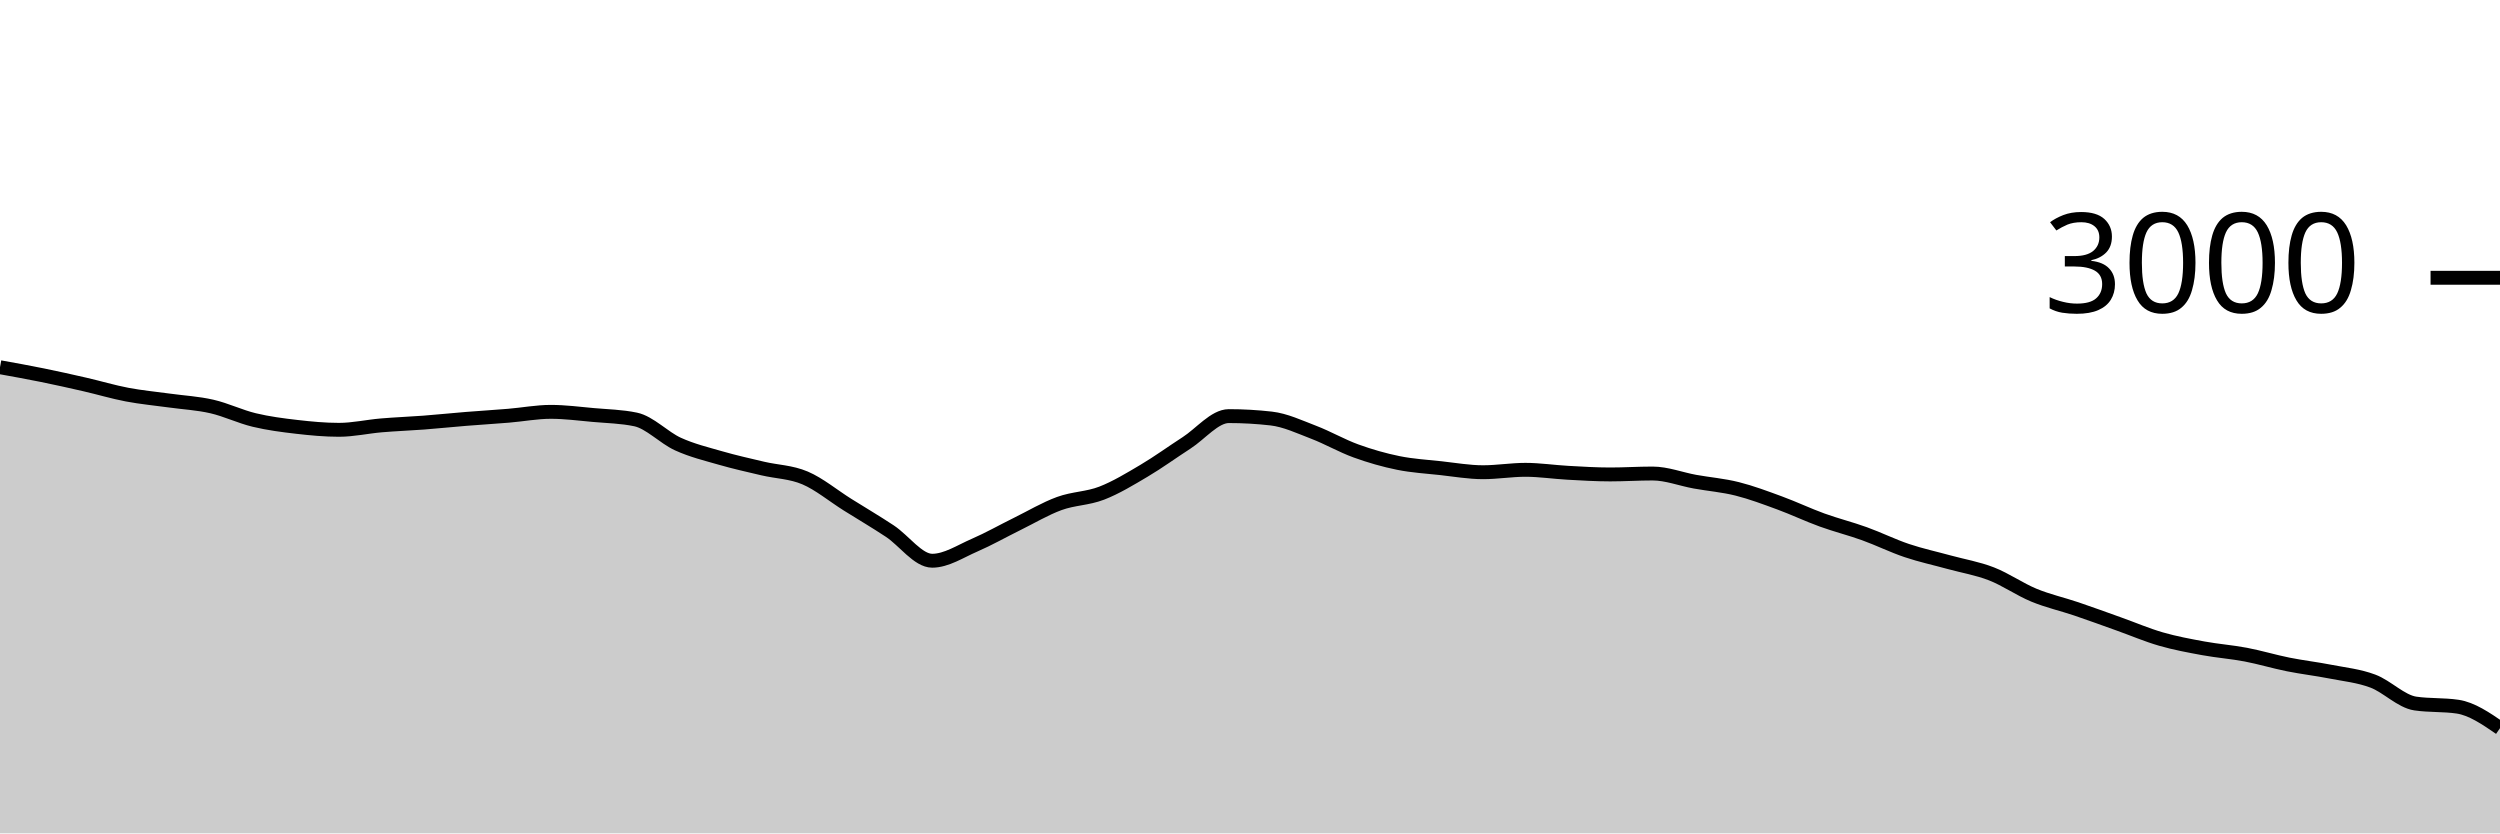
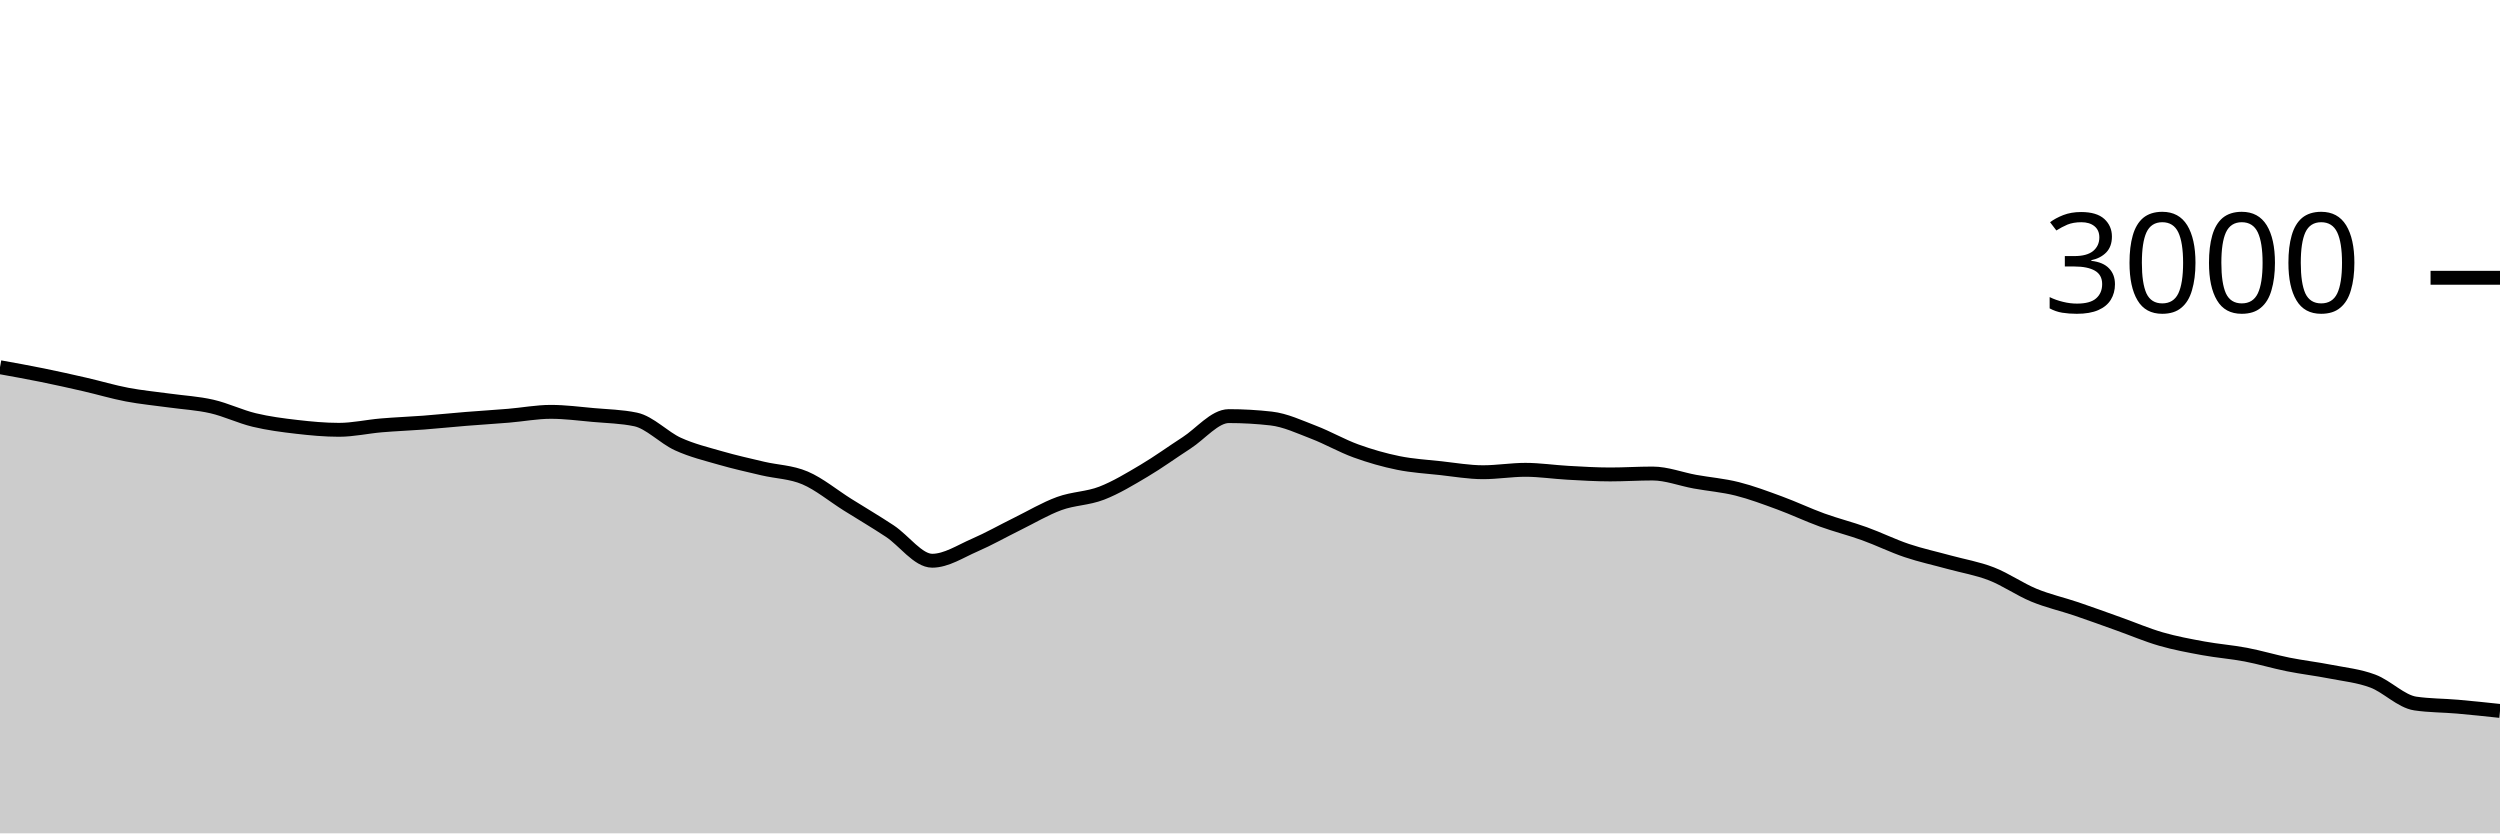
<svg xmlns="http://www.w3.org/2000/svg" viewBox="0 0 180 60">
  <g transform="translate(0,20)">
-     <path class="area" fill="rgba(0, 0, 0, 0.2)" d="M0,6.44C1.017,6.623,2.034,6.807,3.051,7.013C4.068,7.22,5.085,7.447,6.102,7.68C7.119,7.913,8.136,8.22,9.153,8.413C10.169,8.607,11.186,8.698,12.203,8.84C13.22,8.982,14.237,9.033,15.254,9.267C16.271,9.5,17.288,9.996,18.305,10.24C19.322,10.484,20.339,10.616,21.356,10.733C22.373,10.851,23.39,10.947,24.407,10.947C25.424,10.947,26.441,10.713,27.458,10.627C28.475,10.54,29.492,10.504,30.508,10.427C31.525,10.349,32.542,10.242,33.559,10.16C34.576,10.078,35.593,10.018,36.61,9.933C37.627,9.849,38.644,9.653,39.661,9.653C40.678,9.653,41.695,9.789,42.712,9.88C43.729,9.971,44.746,9.987,45.763,10.2C46.78,10.413,47.797,11.511,48.814,11.973C49.831,12.436,50.847,12.68,51.864,12.973C52.881,13.267,53.898,13.493,54.915,13.733C55.932,13.973,56.949,13.98,57.966,14.413C58.983,14.847,60,15.696,61.017,16.333C62.034,16.971,63.051,17.567,64.068,18.24C65.085,18.913,66.102,20.373,67.119,20.373C68.136,20.373,69.153,19.693,70.169,19.253C71.186,18.813,72.203,18.233,73.22,17.733C74.237,17.233,75.254,16.624,76.271,16.253C77.288,15.882,78.305,15.9,79.322,15.507C80.339,15.113,81.356,14.496,82.373,13.893C83.39,13.291,84.407,12.549,85.424,11.893C86.441,11.238,87.458,9.96,88.475,9.96C89.492,9.96,90.508,10.018,91.525,10.133C92.542,10.249,93.559,10.731,94.576,11.12C95.593,11.509,96.61,12.098,97.627,12.467C98.644,12.836,99.661,13.127,100.678,13.333C101.695,13.54,102.712,13.596,103.729,13.707C104.746,13.818,105.763,14,106.78,14C107.797,14,108.814,13.827,109.831,13.827C110.847,13.827,111.864,13.984,112.881,14.04C113.898,14.096,114.915,14.16,115.932,14.16C116.949,14.16,117.966,14.093,118.983,14.093C120,14.093,121.017,14.496,122.034,14.68C123.051,14.864,124.068,14.944,125.085,15.2C126.102,15.456,127.119,15.84,128.136,16.213C129.153,16.587,130.169,17.071,131.186,17.44C132.203,17.809,133.22,18.06,134.237,18.427C135.254,18.793,136.271,19.298,137.288,19.64C138.305,19.982,139.322,20.2,140.339,20.48C141.356,20.76,142.373,20.924,143.39,21.32C144.407,21.716,145.424,22.433,146.441,22.853C147.458,23.273,148.475,23.496,149.492,23.84C150.508,24.184,151.525,24.558,152.542,24.92C153.559,25.282,154.576,25.72,155.593,26.013C156.61,26.307,157.627,26.493,158.644,26.68C159.661,26.867,160.678,26.94,161.695,27.133C162.712,27.327,163.729,27.636,164.746,27.84C165.763,28.044,166.78,28.16,167.797,28.36C168.814,28.56,169.831,28.658,170.847,29.04C171.864,29.422,172.881,30.502,173.898,30.653C174.915,30.804,175.932,30.729,176.949,30.88C177.966,31.031,178.983,31.729,180,32.427L180,40C178.983,40,177.966,40,176.949,40C175.932,40,174.915,40,173.898,40C172.881,40,171.864,40,170.847,40C169.831,40,168.814,40,167.797,40C166.78,40,165.763,40,164.746,40C163.729,40,162.712,40,161.695,40C160.678,40,159.661,40,158.644,40C157.627,40,156.61,40,155.593,40C154.576,40,153.559,40,152.542,40C151.525,40,150.508,40,149.492,40C148.475,40,147.458,40,146.441,40C145.424,40,144.407,40,143.39,40C142.373,40,141.356,40,140.339,40C139.322,40,138.305,40,137.288,40C136.271,40,135.254,40,134.237,40C133.22,40,132.203,40,131.186,40C130.169,40,129.153,40,128.136,40C127.119,40,126.102,40,125.085,40C124.068,40,123.051,40,122.034,40C121.017,40,120,40,118.983,40C117.966,40,116.949,40,115.932,40C114.915,40,113.898,40,112.881,40C111.864,40,110.847,40,109.831,40C108.814,40,107.797,40,106.78,40C105.763,40,104.746,40,103.729,40C102.712,40,101.695,40,100.678,40C99.661,40,98.644,40,97.627,40C96.61,40,95.593,40,94.576,40C93.559,40,92.542,40,91.525,40C90.508,40,89.492,40,88.475,40C87.458,40,86.441,40,85.424,40C84.407,40,83.39,40,82.373,40C81.356,40,80.339,40,79.322,40C78.305,40,77.288,40,76.271,40C75.254,40,74.237,40,73.22,40C72.203,40,71.186,40,70.169,40C69.153,40,68.136,40,67.119,40C66.102,40,65.085,40,64.068,40C63.051,40,62.034,40,61.017,40C60,40,58.983,40,57.966,40C56.949,40,55.932,40,54.915,40C53.898,40,52.881,40,51.864,40C50.847,40,49.831,40,48.814,40C47.797,40,46.78,40,45.763,40C44.746,40,43.729,40,42.712,40C41.695,40,40.678,40,39.661,40C38.644,40,37.627,40,36.61,40C35.593,40,34.576,40,33.559,40C32.542,40,31.525,40,30.508,40C29.492,40,28.475,40,27.458,40C26.441,40,25.424,40,24.407,40C23.39,40,22.373,40,21.356,40C20.339,40,19.322,40,18.305,40C17.288,40,16.271,40,15.254,40C14.237,40,13.22,40,12.203,40C11.186,40,10.169,40,9.153,40C8.136,40,7.119,40,6.102,40C5.085,40,4.068,40,3.051,40C2.034,40,1.017,40,0,40Z" />
-     <path class="line" stroke="black" fill="none" d="M0,6.44C1.017,6.623,2.034,6.807,3.051,7.013C4.068,7.22,5.085,7.447,6.102,7.68C7.119,7.913,8.136,8.22,9.153,8.413C10.169,8.607,11.186,8.698,12.203,8.84C13.22,8.982,14.237,9.033,15.254,9.267C16.271,9.5,17.288,9.996,18.305,10.24C19.322,10.484,20.339,10.616,21.356,10.733C22.373,10.851,23.39,10.947,24.407,10.947C25.424,10.947,26.441,10.713,27.458,10.627C28.475,10.54,29.492,10.504,30.508,10.427C31.525,10.349,32.542,10.242,33.559,10.16C34.576,10.078,35.593,10.018,36.61,9.933C37.627,9.849,38.644,9.653,39.661,9.653C40.678,9.653,41.695,9.789,42.712,9.88C43.729,9.971,44.746,9.987,45.763,10.2C46.78,10.413,47.797,11.511,48.814,11.973C49.831,12.436,50.847,12.68,51.864,12.973C52.881,13.267,53.898,13.493,54.915,13.733C55.932,13.973,56.949,13.98,57.966,14.413C58.983,14.847,60,15.696,61.017,16.333C62.034,16.971,63.051,17.567,64.068,18.24C65.085,18.913,66.102,20.373,67.119,20.373C68.136,20.373,69.153,19.693,70.169,19.253C71.186,18.813,72.203,18.233,73.22,17.733C74.237,17.233,75.254,16.624,76.271,16.253C77.288,15.882,78.305,15.9,79.322,15.507C80.339,15.113,81.356,14.496,82.373,13.893C83.39,13.291,84.407,12.549,85.424,11.893C86.441,11.238,87.458,9.96,88.475,9.96C89.492,9.96,90.508,10.018,91.525,10.133C92.542,10.249,93.559,10.731,94.576,11.12C95.593,11.509,96.61,12.098,97.627,12.467C98.644,12.836,99.661,13.127,100.678,13.333C101.695,13.54,102.712,13.596,103.729,13.707C104.746,13.818,105.763,14,106.78,14C107.797,14,108.814,13.827,109.831,13.827C110.847,13.827,111.864,13.984,112.881,14.04C113.898,14.096,114.915,14.16,115.932,14.16C116.949,14.16,117.966,14.093,118.983,14.093C120,14.093,121.017,14.496,122.034,14.68C123.051,14.864,124.068,14.944,125.085,15.2C126.102,15.456,127.119,15.84,128.136,16.213C129.153,16.587,130.169,17.071,131.186,17.44C132.203,17.809,133.22,18.06,134.237,18.427C135.254,18.793,136.271,19.298,137.288,19.64C138.305,19.982,139.322,20.2,140.339,20.48C141.356,20.76,142.373,20.924,143.39,21.32C144.407,21.716,145.424,22.433,146.441,22.853C147.458,23.273,148.475,23.496,149.492,23.84C150.508,24.184,151.525,24.558,152.542,24.92C153.559,25.282,154.576,25.72,155.593,26.013C156.61,26.307,157.627,26.493,158.644,26.68C159.661,26.867,160.678,26.94,161.695,27.133C162.712,27.327,163.729,27.636,164.746,27.84C165.763,28.044,166.78,28.16,167.797,28.36C168.814,28.56,169.831,28.658,170.847,29.04C171.864,29.422,172.881,30.502,173.898,30.653C174.915,30.804,175.932,30.729,176.949,30.88C177.966,31.031,178.983,31.729,180,32.427" />
+     <path class="area" fill="rgba(0, 0, 0, 0.2)" d="M0,6.44C1.017,6.623,2.034,6.807,3.051,7.013C4.068,7.22,5.085,7.447,6.102,7.68C7.119,7.913,8.136,8.22,9.153,8.413C10.169,8.607,11.186,8.698,12.203,8.84C13.22,8.982,14.237,9.033,15.254,9.267C16.271,9.5,17.288,9.996,18.305,10.24C19.322,10.484,20.339,10.616,21.356,10.733C22.373,10.851,23.39,10.947,24.407,10.947C25.424,10.947,26.441,10.713,27.458,10.627C28.475,10.54,29.492,10.504,30.508,10.427C31.525,10.349,32.542,10.242,33.559,10.16C34.576,10.078,35.593,10.018,36.61,9.933C37.627,9.849,38.644,9.653,39.661,9.653C40.678,9.653,41.695,9.789,42.712,9.88C43.729,9.971,44.746,9.987,45.763,10.2C46.78,10.413,47.797,11.511,48.814,11.973C49.831,12.436,50.847,12.68,51.864,12.973C52.881,13.267,53.898,13.493,54.915,13.733C55.932,13.973,56.949,13.98,57.966,14.413C58.983,14.847,60,15.696,61.017,16.333C62.034,16.971,63.051,17.567,64.068,18.24C65.085,18.913,66.102,20.373,67.119,20.373C68.136,20.373,69.153,19.693,70.169,19.253C71.186,18.813,72.203,18.233,73.22,17.733C74.237,17.233,75.254,16.624,76.271,16.253C77.288,15.882,78.305,15.9,79.322,15.507C80.339,15.113,81.356,14.496,82.373,13.893C83.39,13.291,84.407,12.549,85.424,11.893C86.441,11.238,87.458,9.96,88.475,9.96C89.492,9.96,90.508,10.018,91.525,10.133C92.542,10.249,93.559,10.731,94.576,11.12C95.593,11.509,96.61,12.098,97.627,12.467C98.644,12.836,99.661,13.127,100.678,13.333C101.695,13.54,102.712,13.596,103.729,13.707C104.746,13.818,105.763,14,106.78,14C107.797,14,108.814,13.827,109.831,13.827C110.847,13.827,111.864,13.984,112.881,14.04C113.898,14.096,114.915,14.16,115.932,14.16C116.949,14.16,117.966,14.093,118.983,14.093C120,14.093,121.017,14.496,122.034,14.68C123.051,14.864,124.068,14.944,125.085,15.2C126.102,15.456,127.119,15.84,128.136,16.213C129.153,16.587,130.169,17.071,131.186,17.44C132.203,17.809,133.22,18.06,134.237,18.427C135.254,18.793,136.271,19.298,137.288,19.64C138.305,19.982,139.322,20.2,140.339,20.48C141.356,20.76,142.373,20.924,143.39,21.32C144.407,21.716,145.424,22.433,146.441,22.853C147.458,23.273,148.475,23.496,149.492,23.84C150.508,24.184,151.525,24.558,152.542,24.92C153.559,25.282,154.576,25.72,155.593,26.013C156.61,26.307,157.627,26.493,158.644,26.68C159.661,26.867,160.678,26.94,161.695,27.133C162.712,27.327,163.729,27.636,164.746,27.84C165.763,28.044,166.78,28.16,167.797,28.36C168.814,28.56,169.831,28.658,170.847,29.04C171.864,29.422,172.881,30.502,173.898,30.653C174.915,30.804,175.932,30.791,176.949,30.88C177.966,30.969,178.983,31.078,180,31.187L180,40C178.983,40,177.966,40,176.949,40C175.932,40,174.915,40,173.898,40C172.881,40,171.864,40,170.847,40C169.831,40,168.814,40,167.797,40C166.78,40,165.763,40,164.746,40C163.729,40,162.712,40,161.695,40C160.678,40,159.661,40,158.644,40C157.627,40,156.61,40,155.593,40C154.576,40,153.559,40,152.542,40C151.525,40,150.508,40,149.492,40C148.475,40,147.458,40,146.441,40C145.424,40,144.407,40,143.39,40C142.373,40,141.356,40,140.339,40C139.322,40,138.305,40,137.288,40C136.271,40,135.254,40,134.237,40C133.22,40,132.203,40,131.186,40C130.169,40,129.153,40,128.136,40C127.119,40,126.102,40,125.085,40C124.068,40,123.051,40,122.034,40C121.017,40,120,40,118.983,40C117.966,40,116.949,40,115.932,40C114.915,40,113.898,40,112.881,40C111.864,40,110.847,40,109.831,40C108.814,40,107.797,40,106.78,40C105.763,40,104.746,40,103.729,40C102.712,40,101.695,40,100.678,40C99.661,40,98.644,40,97.627,40C96.61,40,95.593,40,94.576,40C93.559,40,92.542,40,91.525,40C90.508,40,89.492,40,88.475,40C87.458,40,86.441,40,85.424,40C84.407,40,83.39,40,82.373,40C81.356,40,80.339,40,79.322,40C78.305,40,77.288,40,76.271,40C75.254,40,74.237,40,73.22,40C72.203,40,71.186,40,70.169,40C69.153,40,68.136,40,67.119,40C66.102,40,65.085,40,64.068,40C63.051,40,62.034,40,61.017,40C60,40,58.983,40,57.966,40C56.949,40,55.932,40,54.915,40C53.898,40,52.881,40,51.864,40C50.847,40,49.831,40,48.814,40C47.797,40,46.78,40,45.763,40C44.746,40,43.729,40,42.712,40C41.695,40,40.678,40,39.661,40C38.644,40,37.627,40,36.61,40C35.593,40,34.576,40,33.559,40C32.542,40,31.525,40,30.508,40C29.492,40,28.475,40,27.458,40C26.441,40,25.424,40,24.407,40C23.39,40,22.373,40,21.356,40C20.339,40,19.322,40,18.305,40C17.288,40,16.271,40,15.254,40C14.237,40,13.22,40,12.203,40C11.186,40,10.169,40,9.153,40C8.136,40,7.119,40,6.102,40C5.085,40,4.068,40,3.051,40C2.034,40,1.017,40,0,40Z" />
+     <path class="line" stroke="black" fill="none" d="M0,6.44C1.017,6.623,2.034,6.807,3.051,7.013C4.068,7.22,5.085,7.447,6.102,7.68C7.119,7.913,8.136,8.22,9.153,8.413C10.169,8.607,11.186,8.698,12.203,8.84C13.22,8.982,14.237,9.033,15.254,9.267C16.271,9.5,17.288,9.996,18.305,10.24C19.322,10.484,20.339,10.616,21.356,10.733C22.373,10.851,23.39,10.947,24.407,10.947C25.424,10.947,26.441,10.713,27.458,10.627C28.475,10.54,29.492,10.504,30.508,10.427C31.525,10.349,32.542,10.242,33.559,10.16C34.576,10.078,35.593,10.018,36.61,9.933C37.627,9.849,38.644,9.653,39.661,9.653C40.678,9.653,41.695,9.789,42.712,9.88C43.729,9.971,44.746,9.987,45.763,10.2C46.78,10.413,47.797,11.511,48.814,11.973C49.831,12.436,50.847,12.68,51.864,12.973C52.881,13.267,53.898,13.493,54.915,13.733C55.932,13.973,56.949,13.98,57.966,14.413C58.983,14.847,60,15.696,61.017,16.333C62.034,16.971,63.051,17.567,64.068,18.24C65.085,18.913,66.102,20.373,67.119,20.373C68.136,20.373,69.153,19.693,70.169,19.253C71.186,18.813,72.203,18.233,73.22,17.733C74.237,17.233,75.254,16.624,76.271,16.253C77.288,15.882,78.305,15.9,79.322,15.507C80.339,15.113,81.356,14.496,82.373,13.893C83.39,13.291,84.407,12.549,85.424,11.893C86.441,11.238,87.458,9.96,88.475,9.96C89.492,9.96,90.508,10.018,91.525,10.133C92.542,10.249,93.559,10.731,94.576,11.12C95.593,11.509,96.61,12.098,97.627,12.467C98.644,12.836,99.661,13.127,100.678,13.333C101.695,13.54,102.712,13.596,103.729,13.707C104.746,13.818,105.763,14,106.78,14C107.797,14,108.814,13.827,109.831,13.827C110.847,13.827,111.864,13.984,112.881,14.04C113.898,14.096,114.915,14.16,115.932,14.16C116.949,14.16,117.966,14.093,118.983,14.093C120,14.093,121.017,14.496,122.034,14.68C123.051,14.864,124.068,14.944,125.085,15.2C126.102,15.456,127.119,15.84,128.136,16.213C129.153,16.587,130.169,17.071,131.186,17.44C132.203,17.809,133.22,18.06,134.237,18.427C135.254,18.793,136.271,19.298,137.288,19.64C138.305,19.982,139.322,20.2,140.339,20.48C141.356,20.76,142.373,20.924,143.39,21.32C144.407,21.716,145.424,22.433,146.441,22.853C147.458,23.273,148.475,23.496,149.492,23.84C150.508,24.184,151.525,24.558,152.542,24.92C153.559,25.282,154.576,25.72,155.593,26.013C156.61,26.307,157.627,26.493,158.644,26.68C159.661,26.867,160.678,26.94,161.695,27.133C162.712,27.327,163.729,27.636,164.746,27.84C165.763,28.044,166.78,28.16,167.797,28.36C168.814,28.56,169.831,28.658,170.847,29.04C171.864,29.422,172.881,30.502,173.898,30.653C174.915,30.804,175.932,30.791,176.949,30.88C177.966,30.969,178.983,31.078,180,31.187" />
    <path class="axis-ceiling" stroke-width="1" stroke="black" fill="none" d="M175,0L180,0" />
    <text class="axis-ceiling-label" font-family="sans-serif" text-anchor="end" font-size="10px" x="170" y="2.5">3000</text>
  </g>
</svg>
